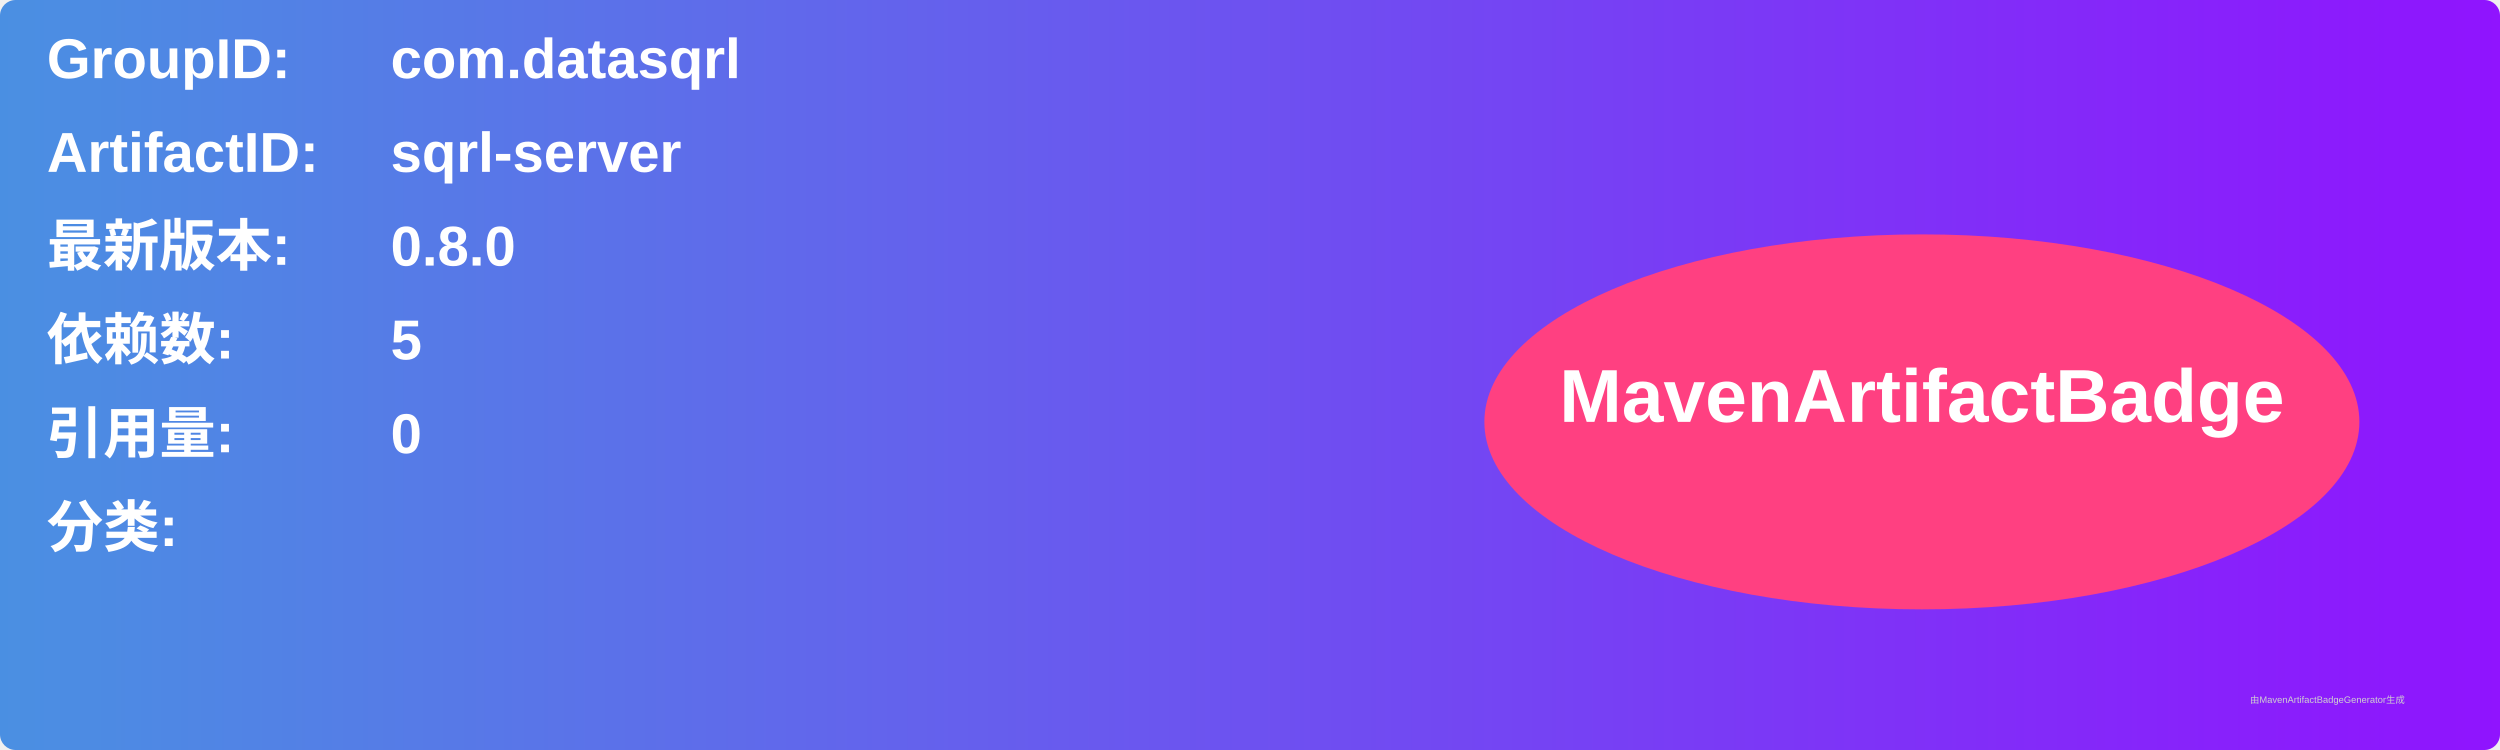
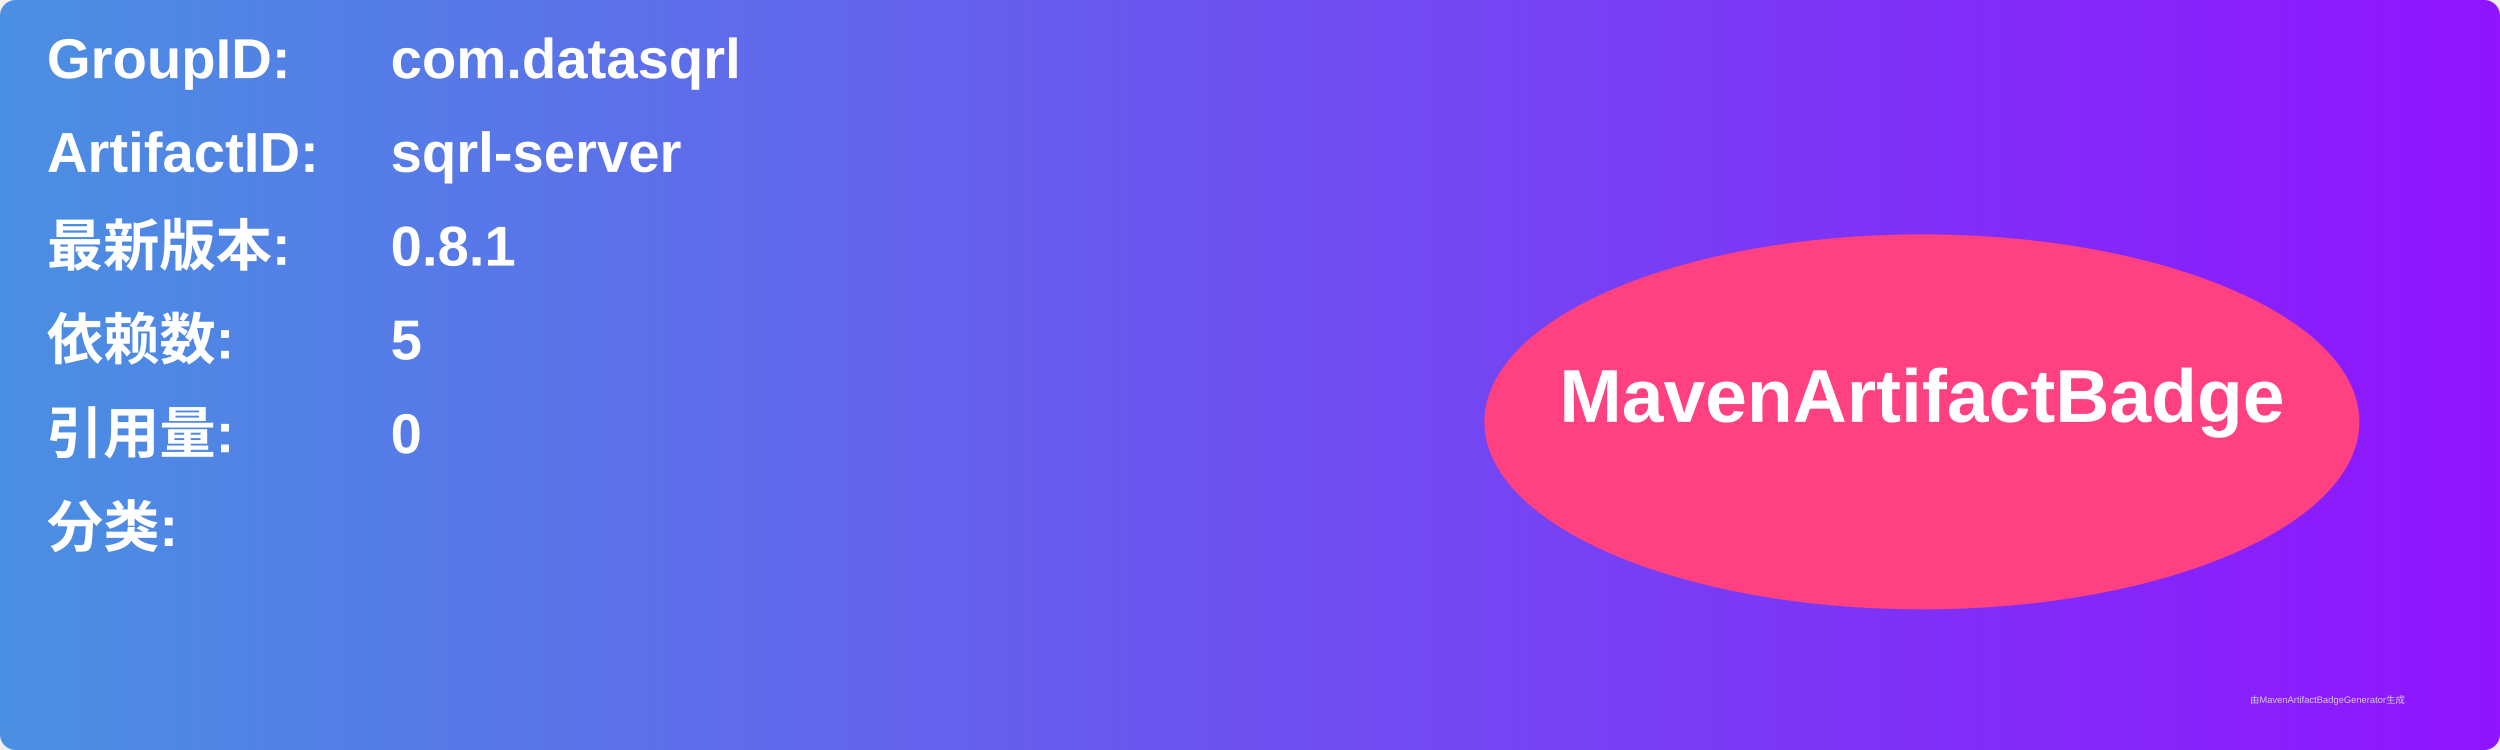
<svg xmlns="http://www.w3.org/2000/svg" width="800" height="240" viewBox="0 0 800 240">
  <linearGradient id="grad" x1="0%" y1="0%" x2="100%" y2="0%">
    <stop offset="0%" stop-color="#4a90e2" />
    <stop offset="100%" stop-color="#9013fe" />
  </linearGradient>
  <rect width="100%" height="100%" rx="5" ry="5" fill="url(#grad)" />
  <g transform="translate(15, 15)">
    <text x="0" y="10" font-family="Arial" font-size="18" fill="white" font-weight="bold" width="260">GroupID:</text>
    <text x="110" y="10" font-family="Arial" font-size="18" fill="white" font-weight="bold" width="460">com.datasqrl</text>
    <text x="0" y="40" font-family="Arial" font-size="18" fill="white" font-weight="bold" width="260">ArtifactID:</text>
    <text x="110" y="40" font-family="Arial" font-size="18" fill="white" font-weight="bold" width="460">sqrl-server</text>
    <text x="0" y="70" font-family="Arial" font-size="18" fill="white" font-weight="bold">最新版本:</text>
    <text x="110" y="70" font-family="Arial" font-size="18" fill="white" font-weight="bold">
-       <tspan font-weight="bold">0.8.0</tspan>
+       <tspan font-weight="bold">0.8.1</tspan>
    </text>
    <text x="0" y="100" font-family="Arial" font-size="18" fill="white" font-weight="bold">依赖数: </text>
    <text x="110" y="100" font-family="Arial" font-size="18" fill="white">
      <tspan font-weight="bold">5</tspan>
    </text>
    <text x="0" y="130" font-family="Arial" font-size="18" fill="white" font-weight="bold">引用量: </text>
    <text x="110" y="130" font-family="Arial" font-size="18" fill="white">
      <tspan font-weight="bold">0</tspan>
    </text>
    <text x="0" y="160" font-family="Arial" font-size="18" fill="white" font-weight="bold">分类:</text>
    <text x="10" y="190" font-family="Arial" font-size="10" fill="white">
      <tspan font-weight="bold" />
    </text>
    <ellipse cx="600" cy="120" rx="140" ry="60" fill="#ff4081" />
    <text x="600" y="120" text-anchor="middle" font-family="Arial" font-size="24" fill="white" font-weight="bold">MavenArtifactBadge</text>
  </g>
  <text x="720" y="225" font-family="Arial" font-size="3" fill="#d0d0d0">由MavenArtifactBadgeGenerator生成</text>
</svg>
